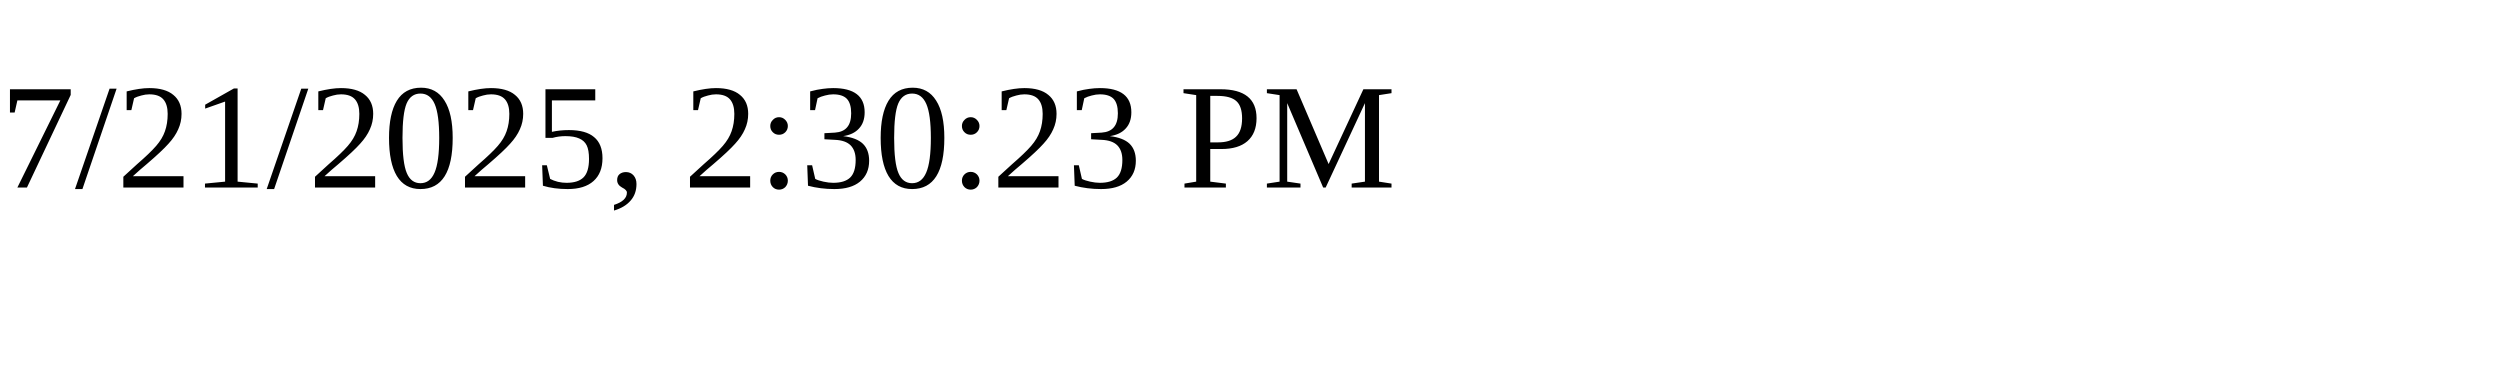
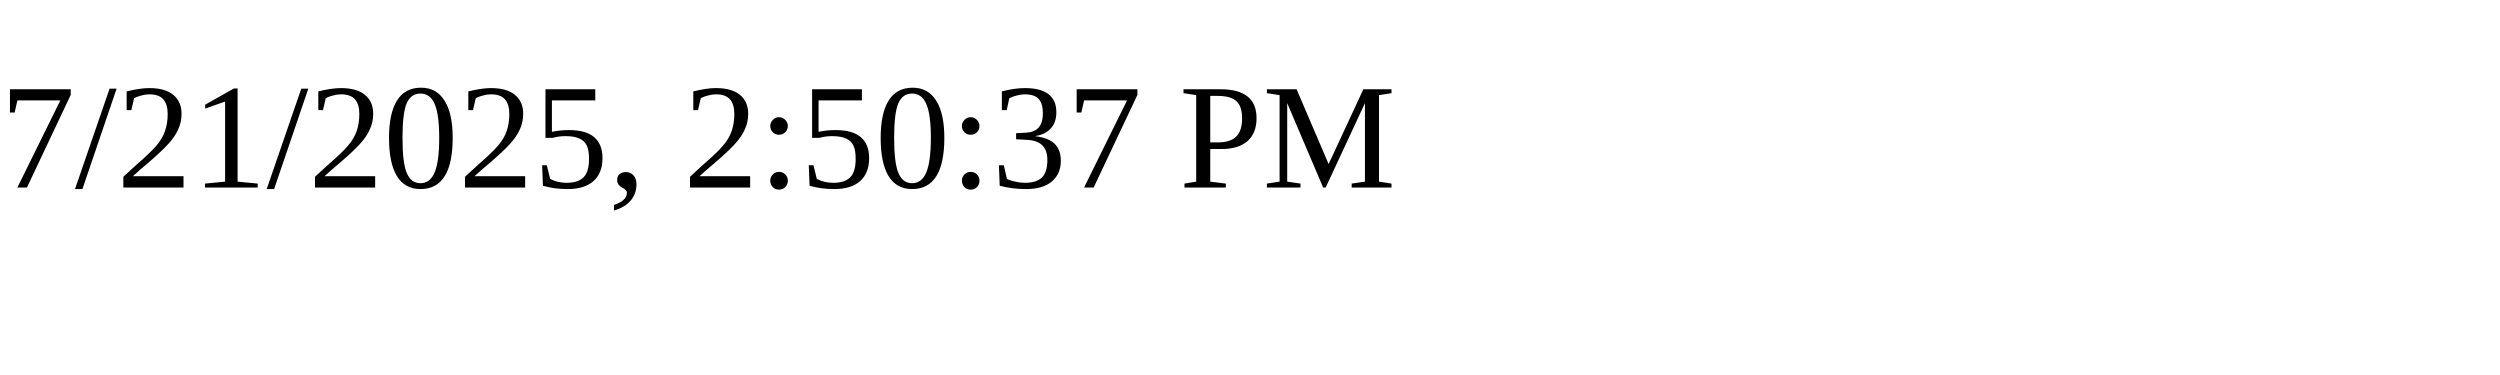
<svg xmlns="http://www.w3.org/2000/svg" height="30" width="200">
-   <text x="0" y="15">7/21/2025, 2:30:23 PM</text>
+   <text x="0" y="15">7/21/2025, 2:50:37 PM</text>
</svg>
